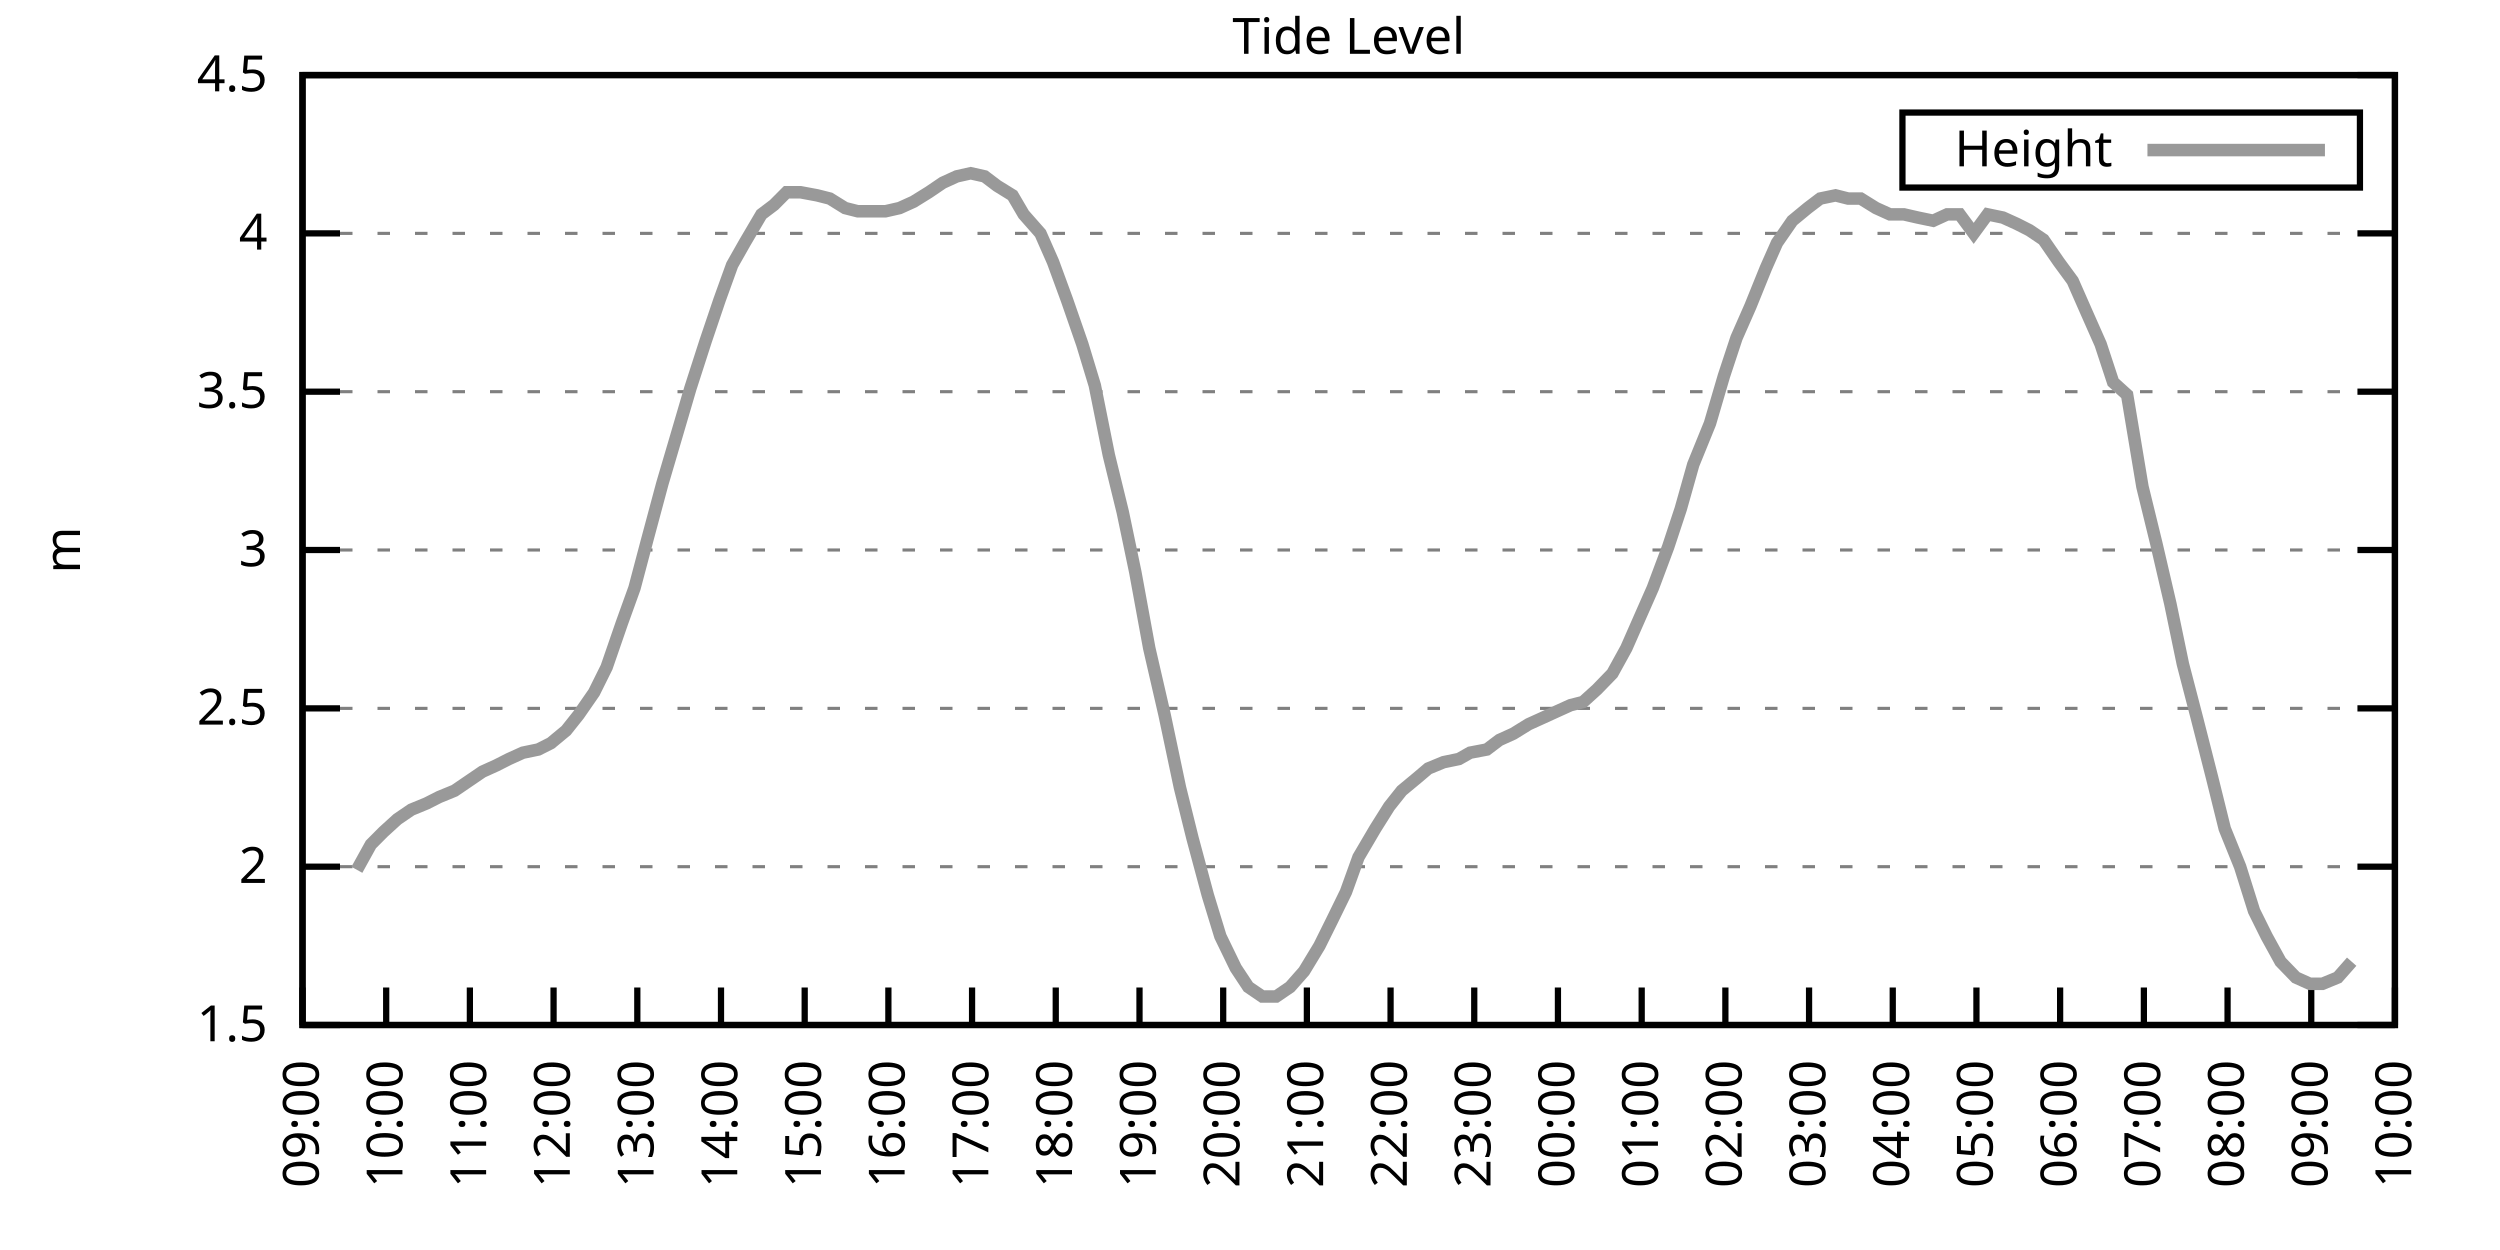
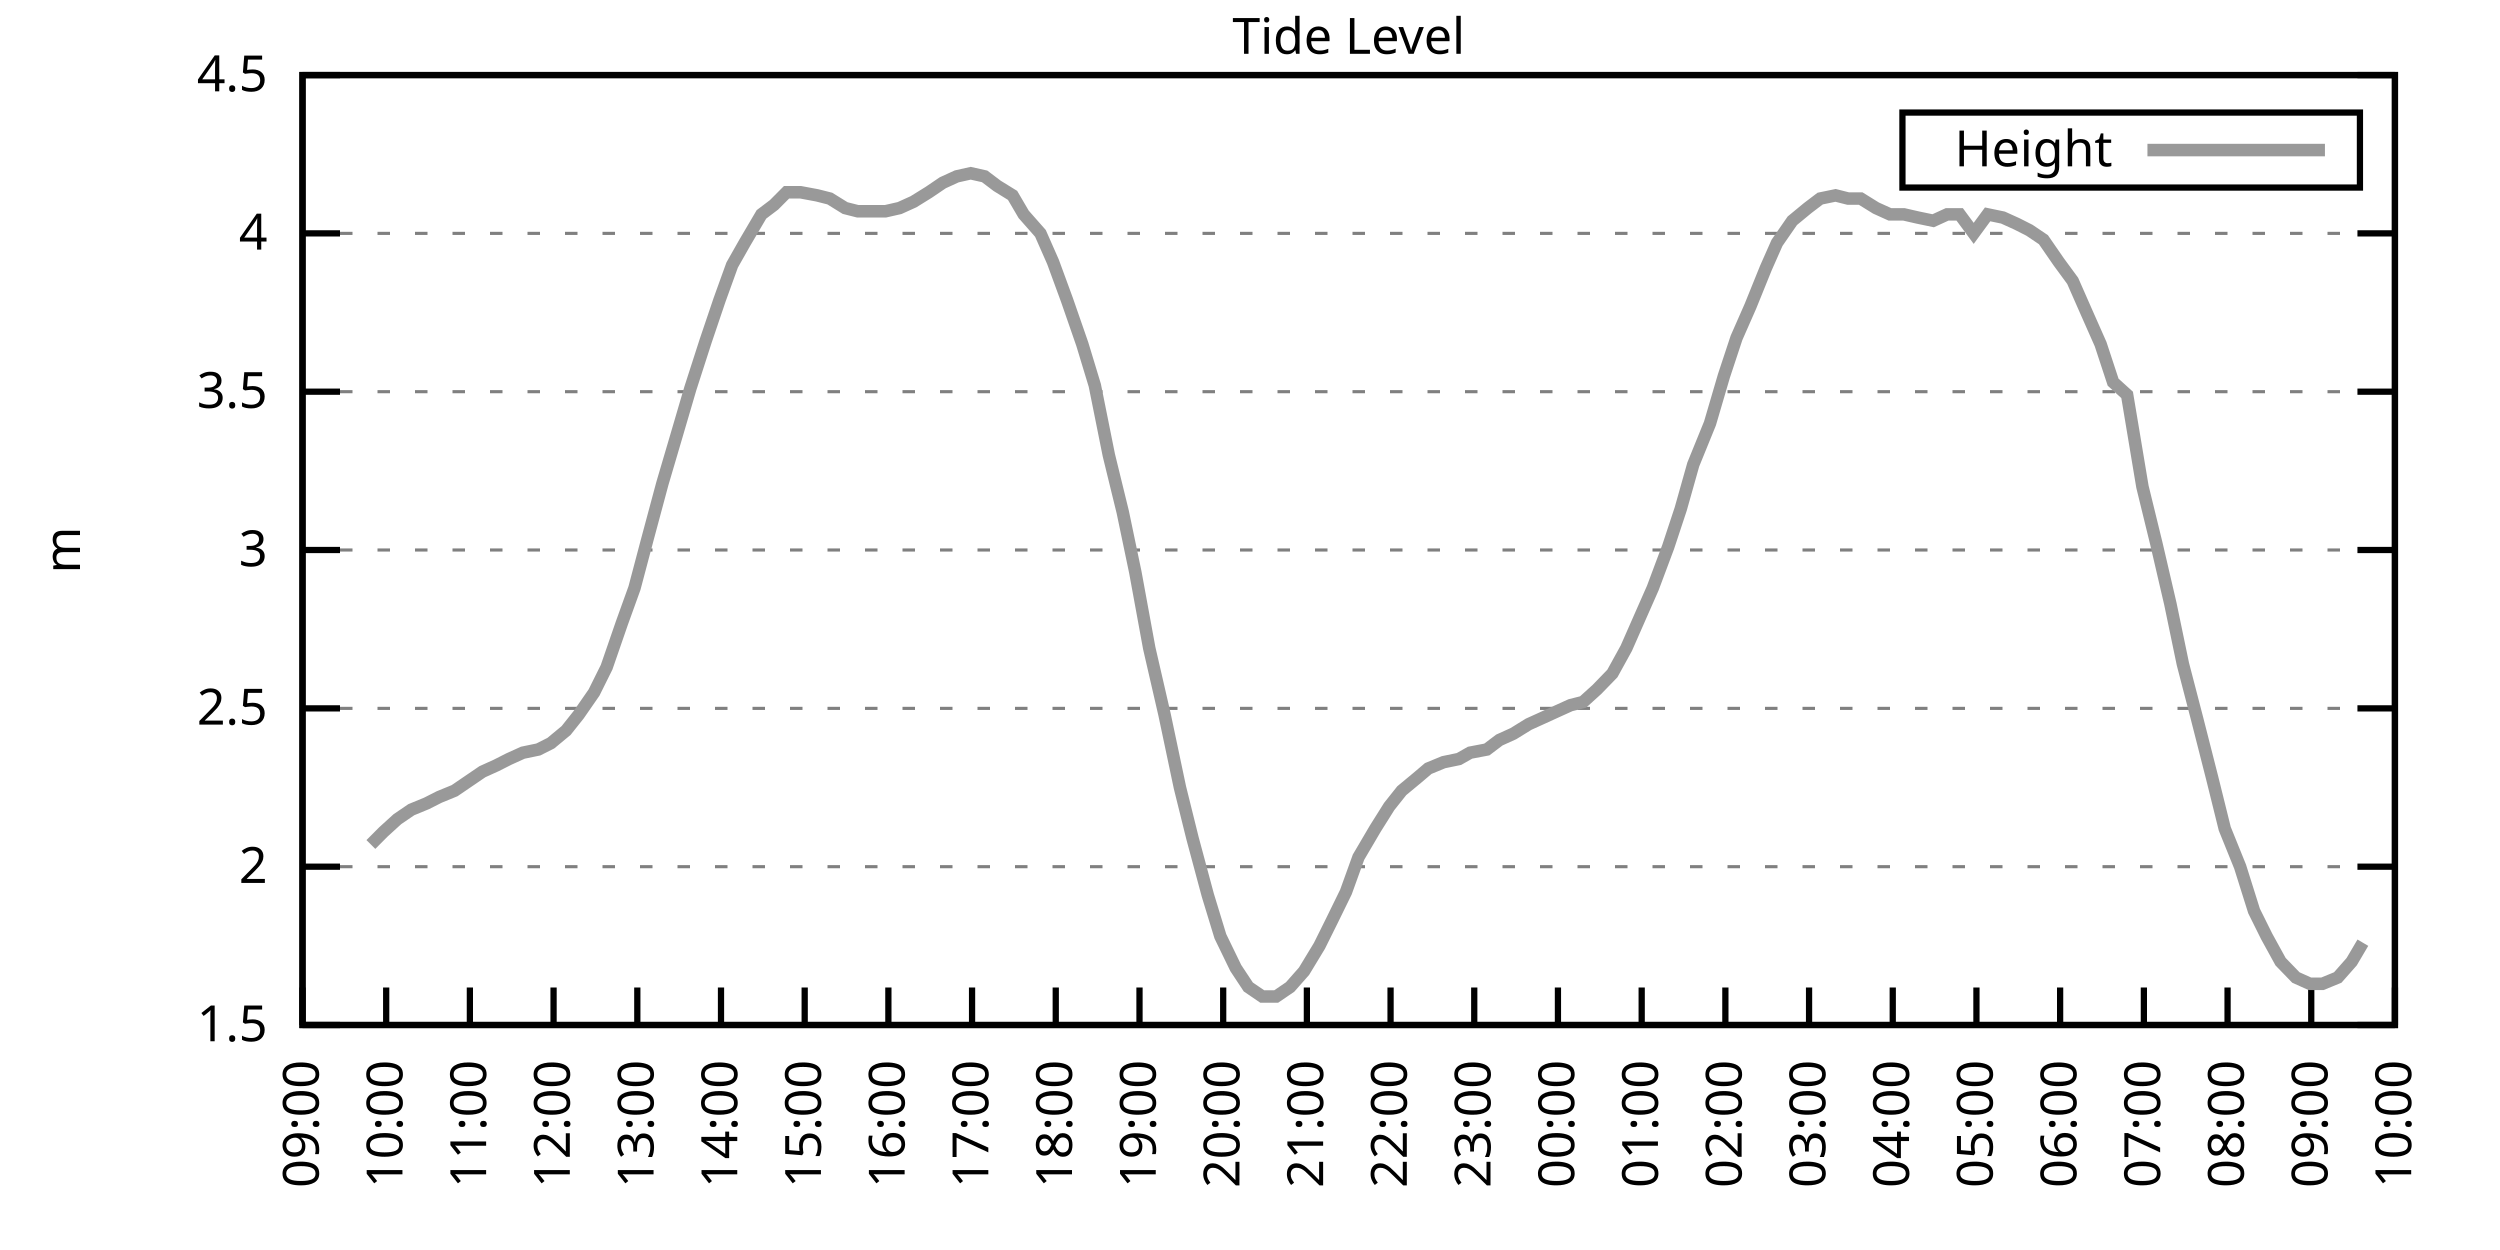
<svg xmlns="http://www.w3.org/2000/svg" xmlns:xlink="http://www.w3.org/1999/xlink" width="400" height="200" viewBox="0 0 400 200">
  <g id="gnuplot_canvas">
    <rect x="0" y="0" width="400" height="200" fill="none" />
    <defs>
      <circle id="gpDot" r="0.5" stroke-width="0.5" stroke="currentColor" />
      <path id="gpPt0" stroke-width="0.333" stroke="currentColor" d="M-1,0 h2 M0,-1 v2" />
      <path id="gpPt1" stroke-width="0.333" stroke="currentColor" d="M-1,-1 L1,1 M1,-1 L-1,1" />
      <path id="gpPt2" stroke-width="0.333" stroke="currentColor" d="M-1,0 L1,0 M0,-1 L0,1 M-1,-1 L1,1 M-1,1 L1,-1" />
      <rect id="gpPt3" stroke-width="0.333" stroke="currentColor" x="-1" y="-1" width="2" height="2" />
      <rect id="gpPt4" stroke-width="0.333" stroke="currentColor" fill="currentColor" x="-1" y="-1" width="2" height="2" />
      <circle id="gpPt5" stroke-width="0.333" stroke="currentColor" cx="0" cy="0" r="1" />
      <use xlink:href="#gpPt5" id="gpPt6" fill="currentColor" stroke="none" />
      <path id="gpPt7" stroke-width="0.333" stroke="currentColor" d="M0,-1.33 L-1.33,0.67 L1.33,0.67 z" />
      <use xlink:href="#gpPt7" id="gpPt8" fill="currentColor" stroke="none" />
      <use xlink:href="#gpPt7" id="gpPt9" stroke="currentColor" transform="rotate(180)" />
      <use xlink:href="#gpPt9" id="gpPt10" fill="currentColor" stroke="none" />
      <use xlink:href="#gpPt3" id="gpPt11" stroke="currentColor" transform="rotate(45)" />
      <use xlink:href="#gpPt11" id="gpPt12" fill="currentColor" stroke="none" />
      <path id="gpPt13" stroke-width="0.333" stroke="currentColor" d="M0,1.330 L1.265,0.411 L0.782,-1.067 L-0.782,-1.076 L-1.265,0.411 z" />
      <use xlink:href="#gpPt13" id="gpPt14" fill="currentColor" stroke="none" />
      <filter id="textbox" filterUnits="objectBoundingBox" x="0" y="0" height="1" width="1">
        <feFlood flood-color="white" flood-opacity="1" result="bgnd" />
        <feComposite in="SourceGraphic" in2="bgnd" operator="atop" />
      </filter>
      <filter id="greybox" filterUnits="objectBoundingBox" x="0" y="0" height="1" width="1">
        <feFlood flood-color="lightgrey" flood-opacity="1" result="grey" />
        <feComposite in="SourceGraphic" in2="grey" operator="atop" />
      </filter>
    </defs>
    <g fill="none" color="white" stroke="currentColor" stroke-width="1.00" stroke-linecap="butt" stroke-linejoin="miter">
</g>
    <g fill="none" color="black" stroke="currentColor" stroke-width="1.00" stroke-linecap="butt" stroke-linejoin="miter">
      <g stroke="none" shape-rendering="crispEdges">
        <polygon fill="rgb(255, 255, 255)" points="48.40,164.00 383.18,164.00 383.18,12.02 48.40,12.02 " />
      </g>
    </g>
    <g fill="none" color="black" stroke="currentColor" stroke-width="1.00" stroke-linecap="butt" stroke-linejoin="miter">
</g>
    <g fill="none" color="black" stroke="black" stroke-width="0.50" stroke-linecap="butt" stroke-linejoin="miter">
</g>
    <g fill="none" color="gray" stroke="currentColor" stroke-width="0.50" stroke-linecap="butt" stroke-linejoin="miter">
      <path stroke="gray" stroke-dasharray="2,4" class="gridline" d="M48.40,164.00 L383.19,164.00  " />
    </g>
    <g fill="none" color="gray" stroke="gray" stroke-width="1.00" stroke-linecap="butt" stroke-linejoin="miter">
</g>
    <g fill="none" color="black" stroke="currentColor" stroke-width="1.00" stroke-linecap="butt" stroke-linejoin="miter">
      <path stroke="black" d="M48.40,164.00 L54.40,164.00 M383.19,164.00 L377.19,164.00  " />
      <g transform="translate(42.80,166.60)" stroke="none" fill="black" font-family="Sans" font-size="8.00" text-anchor="end">
        <text>
          <tspan font-family="Sans"> 1.5</tspan>
        </text>
      </g>
    </g>
    <g fill="none" color="black" stroke="currentColor" stroke-width="1.00" stroke-linecap="butt" stroke-linejoin="miter">
</g>
    <g fill="none" color="black" stroke="black" stroke-width="0.50" stroke-linecap="butt" stroke-linejoin="miter">
</g>
    <g fill="none" color="gray" stroke="currentColor" stroke-width="0.50" stroke-linecap="butt" stroke-linejoin="miter">
      <path stroke="gray" stroke-dasharray="2,4" class="gridline" d="M48.40,138.67 L383.19,138.67  " />
    </g>
    <g fill="none" color="gray" stroke="gray" stroke-width="1.00" stroke-linecap="butt" stroke-linejoin="miter">
</g>
    <g fill="none" color="black" stroke="currentColor" stroke-width="1.00" stroke-linecap="butt" stroke-linejoin="miter">
      <path stroke="black" d="M48.40,138.67 L54.40,138.67 M383.19,138.67 L377.19,138.67  " />
      <g transform="translate(42.80,141.27)" stroke="none" fill="black" font-family="Sans" font-size="8.00" text-anchor="end">
        <text>
          <tspan font-family="Sans"> 2</tspan>
        </text>
      </g>
    </g>
    <g fill="none" color="black" stroke="currentColor" stroke-width="1.00" stroke-linecap="butt" stroke-linejoin="miter">
</g>
    <g fill="none" color="black" stroke="black" stroke-width="0.50" stroke-linecap="butt" stroke-linejoin="miter">
</g>
    <g fill="none" color="gray" stroke="currentColor" stroke-width="0.50" stroke-linecap="butt" stroke-linejoin="miter">
      <path stroke="gray" stroke-dasharray="2,4" class="gridline" d="M48.40,113.34 L383.19,113.34  " />
    </g>
    <g fill="none" color="gray" stroke="gray" stroke-width="1.00" stroke-linecap="butt" stroke-linejoin="miter">
</g>
    <g fill="none" color="black" stroke="currentColor" stroke-width="1.00" stroke-linecap="butt" stroke-linejoin="miter">
      <path stroke="black" d="M48.40,113.34 L54.40,113.34 M383.19,113.34 L377.19,113.34  " />
      <g transform="translate(42.80,115.94)" stroke="none" fill="black" font-family="Sans" font-size="8.00" text-anchor="end">
        <text>
          <tspan font-family="Sans"> 2.5</tspan>
        </text>
      </g>
    </g>
    <g fill="none" color="black" stroke="currentColor" stroke-width="1.00" stroke-linecap="butt" stroke-linejoin="miter">
</g>
    <g fill="none" color="black" stroke="black" stroke-width="0.50" stroke-linecap="butt" stroke-linejoin="miter">
</g>
    <g fill="none" color="gray" stroke="currentColor" stroke-width="0.50" stroke-linecap="butt" stroke-linejoin="miter">
      <path stroke="gray" stroke-dasharray="2,4" class="gridline" d="M48.40,88.00 L383.19,88.00  " />
    </g>
    <g fill="none" color="gray" stroke="gray" stroke-width="1.00" stroke-linecap="butt" stroke-linejoin="miter">
</g>
    <g fill="none" color="black" stroke="currentColor" stroke-width="1.00" stroke-linecap="butt" stroke-linejoin="miter">
      <path stroke="black" d="M48.40,88.00 L54.40,88.00 M383.19,88.00 L377.19,88.00  " />
      <g transform="translate(42.80,90.60)" stroke="none" fill="black" font-family="Sans" font-size="8.00" text-anchor="end">
        <text>
          <tspan font-family="Sans"> 3</tspan>
        </text>
      </g>
    </g>
    <g fill="none" color="black" stroke="currentColor" stroke-width="1.00" stroke-linecap="butt" stroke-linejoin="miter">
</g>
    <g fill="none" color="black" stroke="black" stroke-width="0.50" stroke-linecap="butt" stroke-linejoin="miter">
</g>
    <g fill="none" color="gray" stroke="currentColor" stroke-width="0.50" stroke-linecap="butt" stroke-linejoin="miter">
      <path stroke="gray" stroke-dasharray="2,4" class="gridline" d="M48.40,62.67 L383.19,62.67  " />
    </g>
    <g fill="none" color="gray" stroke="gray" stroke-width="1.00" stroke-linecap="butt" stroke-linejoin="miter">
</g>
    <g fill="none" color="black" stroke="currentColor" stroke-width="1.00" stroke-linecap="butt" stroke-linejoin="miter">
      <path stroke="black" d="M48.40,62.67 L54.40,62.67 M383.19,62.67 L377.19,62.67  " />
      <g transform="translate(42.80,65.27)" stroke="none" fill="black" font-family="Sans" font-size="8.00" text-anchor="end">
        <text>
          <tspan font-family="Sans"> 3.5</tspan>
        </text>
      </g>
    </g>
    <g fill="none" color="black" stroke="currentColor" stroke-width="1.00" stroke-linecap="butt" stroke-linejoin="miter">
</g>
    <g fill="none" color="black" stroke="black" stroke-width="0.50" stroke-linecap="butt" stroke-linejoin="miter">
</g>
    <g fill="none" color="gray" stroke="currentColor" stroke-width="0.50" stroke-linecap="butt" stroke-linejoin="miter">
      <path stroke="gray" stroke-dasharray="2,4" class="gridline" d="M48.40,37.34 L383.19,37.34  " />
    </g>
    <g fill="none" color="gray" stroke="gray" stroke-width="1.00" stroke-linecap="butt" stroke-linejoin="miter">
</g>
    <g fill="none" color="black" stroke="currentColor" stroke-width="1.00" stroke-linecap="butt" stroke-linejoin="miter">
      <path stroke="black" d="M48.40,37.34 L54.40,37.34 M383.19,37.34 L377.19,37.34  " />
      <g transform="translate(42.80,39.94)" stroke="none" fill="black" font-family="Sans" font-size="8.00" text-anchor="end">
        <text>
          <tspan font-family="Sans"> 4</tspan>
        </text>
      </g>
    </g>
    <g fill="none" color="black" stroke="currentColor" stroke-width="1.00" stroke-linecap="butt" stroke-linejoin="miter">
</g>
    <g fill="none" color="black" stroke="black" stroke-width="0.50" stroke-linecap="butt" stroke-linejoin="miter">
</g>
    <g fill="none" color="gray" stroke="currentColor" stroke-width="0.50" stroke-linecap="butt" stroke-linejoin="miter">
      <path stroke="gray" stroke-dasharray="2,4" class="gridline" d="M48.40,12.01 L383.19,12.01  " />
    </g>
    <g fill="none" color="gray" stroke="gray" stroke-width="1.00" stroke-linecap="butt" stroke-linejoin="miter">
</g>
    <g fill="none" color="black" stroke="currentColor" stroke-width="1.00" stroke-linecap="butt" stroke-linejoin="miter">
      <path stroke="black" d="M48.40,12.01 L54.40,12.01 M383.19,12.01 L377.19,12.01  " />
      <g transform="translate(42.80,14.61)" stroke="none" fill="black" font-family="Sans" font-size="8.00" text-anchor="end">
        <text>
          <tspan font-family="Sans"> 4.5</tspan>
        </text>
      </g>
    </g>
    <g fill="none" color="black" stroke="currentColor" stroke-width="1.00" stroke-linecap="butt" stroke-linejoin="miter">
      <path stroke="black" d="M48.40,164.00 L48.40,158.00  " />
      <g transform="translate(51.00,169.60) rotate(270.00)" stroke="none" fill="black" font-family="Sans" font-size="8.00" text-anchor="end">
        <text>
          <tspan font-family="Sans">09:00</tspan>
        </text>
      </g>
    </g>
    <g fill="none" color="black" stroke="currentColor" stroke-width="1.00" stroke-linecap="butt" stroke-linejoin="miter">
      <path stroke="black" d="M61.79,164.00 L61.79,158.00  " />
      <g transform="translate(64.39,169.60) rotate(270.00)" stroke="none" fill="black" font-family="Sans" font-size="8.00" text-anchor="end">
        <text>
          <tspan font-family="Sans">10:00</tspan>
        </text>
      </g>
    </g>
    <g fill="none" color="black" stroke="currentColor" stroke-width="1.00" stroke-linecap="butt" stroke-linejoin="miter">
      <path stroke="black" d="M75.18,164.00 L75.18,158.00  " />
      <g transform="translate(77.78,169.60) rotate(270.00)" stroke="none" fill="black" font-family="Sans" font-size="8.00" text-anchor="end">
        <text>
          <tspan font-family="Sans">11:00</tspan>
        </text>
      </g>
    </g>
    <g fill="none" color="black" stroke="currentColor" stroke-width="1.00" stroke-linecap="butt" stroke-linejoin="miter">
      <path stroke="black" d="M88.57,164.00 L88.57,158.00  " />
      <g transform="translate(91.17,169.60) rotate(270.00)" stroke="none" fill="black" font-family="Sans" font-size="8.00" text-anchor="end">
        <text>
          <tspan font-family="Sans">12:00</tspan>
        </text>
      </g>
    </g>
    <g fill="none" color="black" stroke="currentColor" stroke-width="1.00" stroke-linecap="butt" stroke-linejoin="miter">
      <path stroke="black" d="M101.97,164.00 L101.97,158.00  " />
      <g transform="translate(104.57,169.60) rotate(270.00)" stroke="none" fill="black" font-family="Sans" font-size="8.00" text-anchor="end">
        <text>
          <tspan font-family="Sans">13:00</tspan>
        </text>
      </g>
    </g>
    <g fill="none" color="black" stroke="currentColor" stroke-width="1.00" stroke-linecap="butt" stroke-linejoin="miter">
      <path stroke="black" d="M115.36,164.00 L115.36,158.00  " />
      <g transform="translate(117.96,169.60) rotate(270.00)" stroke="none" fill="black" font-family="Sans" font-size="8.00" text-anchor="end">
        <text>
          <tspan font-family="Sans">14:00</tspan>
        </text>
      </g>
    </g>
    <g fill="none" color="black" stroke="currentColor" stroke-width="1.00" stroke-linecap="butt" stroke-linejoin="miter">
      <path stroke="black" d="M128.75,164.00 L128.75,158.00  " />
      <g transform="translate(131.35,169.60) rotate(270.00)" stroke="none" fill="black" font-family="Sans" font-size="8.00" text-anchor="end">
        <text>
          <tspan font-family="Sans">15:00</tspan>
        </text>
      </g>
    </g>
    <g fill="none" color="black" stroke="currentColor" stroke-width="1.00" stroke-linecap="butt" stroke-linejoin="miter">
      <path stroke="black" d="M142.14,164.00 L142.14,158.00  " />
      <g transform="translate(144.74,169.60) rotate(270.00)" stroke="none" fill="black" font-family="Sans" font-size="8.00" text-anchor="end">
        <text>
          <tspan font-family="Sans">16:00</tspan>
        </text>
      </g>
    </g>
    <g fill="none" color="black" stroke="currentColor" stroke-width="1.00" stroke-linecap="butt" stroke-linejoin="miter">
      <path stroke="black" d="M155.53,164.00 L155.53,158.00  " />
      <g transform="translate(158.13,169.60) rotate(270.00)" stroke="none" fill="black" font-family="Sans" font-size="8.00" text-anchor="end">
        <text>
          <tspan font-family="Sans">17:00</tspan>
        </text>
      </g>
    </g>
    <g fill="none" color="black" stroke="currentColor" stroke-width="1.00" stroke-linecap="butt" stroke-linejoin="miter">
      <path stroke="black" d="M168.92,164.00 L168.92,158.00  " />
      <g transform="translate(171.52,169.60) rotate(270.00)" stroke="none" fill="black" font-family="Sans" font-size="8.00" text-anchor="end">
        <text>
          <tspan font-family="Sans">18:00</tspan>
        </text>
      </g>
    </g>
    <g fill="none" color="black" stroke="currentColor" stroke-width="1.00" stroke-linecap="butt" stroke-linejoin="miter">
      <path stroke="black" d="M182.32,164.00 L182.32,158.00  " />
      <g transform="translate(184.92,169.60) rotate(270.00)" stroke="none" fill="black" font-family="Sans" font-size="8.00" text-anchor="end">
        <text>
          <tspan font-family="Sans">19:00</tspan>
        </text>
      </g>
    </g>
    <g fill="none" color="black" stroke="currentColor" stroke-width="1.00" stroke-linecap="butt" stroke-linejoin="miter">
      <path stroke="black" d="M195.71,164.00 L195.71,158.00  " />
      <g transform="translate(198.31,169.60) rotate(270.00)" stroke="none" fill="black" font-family="Sans" font-size="8.00" text-anchor="end">
        <text>
          <tspan font-family="Sans">20:00</tspan>
        </text>
      </g>
    </g>
    <g fill="none" color="black" stroke="currentColor" stroke-width="1.00" stroke-linecap="butt" stroke-linejoin="miter">
      <path stroke="black" d="M209.10,164.00 L209.10,158.00  " />
      <g transform="translate(211.70,169.60) rotate(270.00)" stroke="none" fill="black" font-family="Sans" font-size="8.00" text-anchor="end">
        <text>
          <tspan font-family="Sans">21:00</tspan>
        </text>
      </g>
    </g>
    <g fill="none" color="black" stroke="currentColor" stroke-width="1.00" stroke-linecap="butt" stroke-linejoin="miter">
      <path stroke="black" d="M222.49,164.00 L222.49,158.00  " />
      <g transform="translate(225.09,169.60) rotate(270.00)" stroke="none" fill="black" font-family="Sans" font-size="8.00" text-anchor="end">
        <text>
          <tspan font-family="Sans">22:00</tspan>
        </text>
      </g>
    </g>
    <g fill="none" color="black" stroke="currentColor" stroke-width="1.00" stroke-linecap="butt" stroke-linejoin="miter">
      <path stroke="black" d="M235.88,164.00 L235.88,158.00  " />
      <g transform="translate(238.48,169.60) rotate(270.00)" stroke="none" fill="black" font-family="Sans" font-size="8.00" text-anchor="end">
        <text>
          <tspan font-family="Sans">23:00</tspan>
        </text>
      </g>
    </g>
    <g fill="none" color="black" stroke="currentColor" stroke-width="1.00" stroke-linecap="butt" stroke-linejoin="miter">
      <path stroke="black" d="M249.27,164.00 L249.27,158.00  " />
      <g transform="translate(251.87,169.60) rotate(270.00)" stroke="none" fill="black" font-family="Sans" font-size="8.00" text-anchor="end">
        <text>
          <tspan font-family="Sans">00:00</tspan>
        </text>
      </g>
    </g>
    <g fill="none" color="black" stroke="currentColor" stroke-width="1.00" stroke-linecap="butt" stroke-linejoin="miter">
      <path stroke="black" d="M262.67,164.00 L262.67,158.00  " />
      <g transform="translate(265.27,169.60) rotate(270.00)" stroke="none" fill="black" font-family="Sans" font-size="8.00" text-anchor="end">
        <text>
          <tspan font-family="Sans">01:00</tspan>
        </text>
      </g>
    </g>
    <g fill="none" color="black" stroke="currentColor" stroke-width="1.00" stroke-linecap="butt" stroke-linejoin="miter">
      <path stroke="black" d="M276.06,164.00 L276.06,158.00  " />
      <g transform="translate(278.66,169.60) rotate(270.00)" stroke="none" fill="black" font-family="Sans" font-size="8.00" text-anchor="end">
        <text>
          <tspan font-family="Sans">02:00</tspan>
        </text>
      </g>
    </g>
    <g fill="none" color="black" stroke="currentColor" stroke-width="1.00" stroke-linecap="butt" stroke-linejoin="miter">
      <path stroke="black" d="M289.45,164.00 L289.45,158.00  " />
      <g transform="translate(292.05,169.60) rotate(270.00)" stroke="none" fill="black" font-family="Sans" font-size="8.00" text-anchor="end">
        <text>
          <tspan font-family="Sans">03:00</tspan>
        </text>
      </g>
    </g>
    <g fill="none" color="black" stroke="currentColor" stroke-width="1.00" stroke-linecap="butt" stroke-linejoin="miter">
      <path stroke="black" d="M302.84,164.00 L302.84,158.00  " />
      <g transform="translate(305.44,169.60) rotate(270.00)" stroke="none" fill="black" font-family="Sans" font-size="8.00" text-anchor="end">
        <text>
          <tspan font-family="Sans">04:00</tspan>
        </text>
      </g>
    </g>
    <g fill="none" color="black" stroke="currentColor" stroke-width="1.00" stroke-linecap="butt" stroke-linejoin="miter">
      <path stroke="black" d="M316.23,164.00 L316.23,158.00  " />
      <g transform="translate(318.83,169.60) rotate(270.00)" stroke="none" fill="black" font-family="Sans" font-size="8.00" text-anchor="end">
        <text>
          <tspan font-family="Sans">05:00</tspan>
        </text>
      </g>
    </g>
    <g fill="none" color="black" stroke="currentColor" stroke-width="1.00" stroke-linecap="butt" stroke-linejoin="miter">
      <path stroke="black" d="M329.62,164.00 L329.62,158.00  " />
      <g transform="translate(332.22,169.60) rotate(270.00)" stroke="none" fill="black" font-family="Sans" font-size="8.00" text-anchor="end">
        <text>
          <tspan font-family="Sans">06:00</tspan>
        </text>
      </g>
    </g>
    <g fill="none" color="black" stroke="currentColor" stroke-width="1.00" stroke-linecap="butt" stroke-linejoin="miter">
      <path stroke="black" d="M343.02,164.00 L343.02,158.00  " />
      <g transform="translate(345.62,169.60) rotate(270.00)" stroke="none" fill="black" font-family="Sans" font-size="8.00" text-anchor="end">
        <text>
          <tspan font-family="Sans">07:00</tspan>
        </text>
      </g>
    </g>
    <g fill="none" color="black" stroke="currentColor" stroke-width="1.00" stroke-linecap="butt" stroke-linejoin="miter">
      <path stroke="black" d="M356.41,164.00 L356.41,158.00  " />
      <g transform="translate(359.01,169.60) rotate(270.00)" stroke="none" fill="black" font-family="Sans" font-size="8.00" text-anchor="end">
        <text>
          <tspan font-family="Sans">08:00</tspan>
        </text>
      </g>
    </g>
    <g fill="none" color="black" stroke="currentColor" stroke-width="1.00" stroke-linecap="butt" stroke-linejoin="miter">
      <path stroke="black" d="M369.80,164.00 L369.80,158.00  " />
      <g transform="translate(372.40,169.60) rotate(270.00)" stroke="none" fill="black" font-family="Sans" font-size="8.00" text-anchor="end">
        <text>
          <tspan font-family="Sans">09:00</tspan>
        </text>
      </g>
    </g>
    <g fill="none" color="black" stroke="currentColor" stroke-width="1.00" stroke-linecap="butt" stroke-linejoin="miter">
      <path stroke="black" d="M383.19,164.00 L383.19,158.00  " />
      <g transform="translate(385.79,169.60) rotate(270.00)" stroke="none" fill="black" font-family="Sans" font-size="8.00" text-anchor="end">
        <text>
          <tspan font-family="Sans">10:00</tspan>
        </text>
      </g>
    </g>
    <g fill="none" color="black" stroke="currentColor" stroke-width="1.00" stroke-linecap="butt" stroke-linejoin="miter">
</g>
    <g fill="none" color="black" stroke="currentColor" stroke-width="1.00" stroke-linecap="butt" stroke-linejoin="miter">
      <path stroke="black" d="M48.40,12.01 L48.40,164.00 L383.19,164.00 L383.19,12.01 L48.40,12.01 Z  " />
    </g>
    <g fill="none" color="black" stroke="currentColor" stroke-width="1.00" stroke-linecap="butt" stroke-linejoin="miter">
</g>
    <g fill="none" color="black" stroke="currentColor" stroke-width="1.00" stroke-linecap="butt" stroke-linejoin="miter">
      <path stroke="black" d="M304.39,30.01 L304.39,18.01 L377.59,18.01 L377.59,30.01 L304.39,30.01 Z  " />
    </g>
    <g id="Tide_level_plot_1">
      <g fill="none" color="white" stroke="black" stroke-width="2.00" stroke-linecap="butt" stroke-linejoin="miter">
</g>
      <g fill="none" color="black" stroke="currentColor" stroke-width="2.00" stroke-linecap="butt" stroke-linejoin="miter">
        <g transform="translate(337.99,26.61)" stroke="none" fill="black" font-family="Sans" font-size="8.00" text-anchor="end">
          <text>
            <tspan font-family="Sans">Height</tspan>
          </text>
        </g>
      </g>
      <g fill="none" color="black" stroke="currentColor" stroke-width="2.00" stroke-linecap="butt" stroke-linejoin="miter">
-         <path stroke="rgb(153, 153, 153)" d="M343.59,24.01 L371.99,24.01 M57.10,139.17 L59.34,135.12 L61.35,133.10 L63.58,131.07 L65.81,129.55 L68.26,128.54   L70.27,127.52 L72.73,126.51 L74.96,124.99 L77.19,123.47 L79.42,122.46 L81.43,121.44 L83.66,120.43 L86.12,119.92   L88.13,118.91 L90.58,116.88 L92.59,114.35 L95.05,110.80 L97.06,106.75 L99.51,99.66 L101.52,94.08 L103.53,86.49   L105.98,77.37 L108.22,69.77 L110.45,62.17 L112.90,54.57 L115.13,47.98 L117.14,42.41 L119.15,38.86 L121.83,34.30   L123.84,32.78 L125.85,30.76 L128.08,30.76 L130.76,31.26 L132.77,31.77 L135.22,33.29 L137.23,33.80 L139.69,33.80   L141.69,33.80 L143.93,33.29 L146.16,32.28 L148.61,30.76 L150.85,29.24 L153.08,28.22 L155.31,27.72 L157.54,28.22   L159.55,29.74 L162.01,31.26 L163.79,34.30 L166.47,37.34 L168.48,41.90 L170.71,47.98 L173.17,55.07 L175.17,61.66   L177.41,72.81 L179.64,81.93 L181.65,91.55 L183.88,103.71 L186.33,114.35 L188.79,126.00 L190.80,134.11 L193.25,143.23   L195.26,149.81 L197.72,154.88 L199.73,157.92 L201.96,159.44 L204.19,159.44 L206.42,157.92 L208.65,155.39 L211.11,151.33   L213.12,147.28 L215.35,142.72 L217.36,137.15 L220.04,132.59 L222.27,129.04 L224.28,126.51 L226.73,124.48 L228.52,122.96   L230.97,121.95 L233.43,121.44 L235.21,120.43 L237.89,119.92 L239.90,118.40 L242.13,117.39 L244.59,115.87 L246.82,114.86   L249.05,113.84 L251.28,112.83 L253.29,112.32 L255.52,110.30 L257.98,107.76 L260.21,103.71 L262.44,98.64 L264.45,94.08   L266.91,87.50 L268.92,81.42 L270.92,74.33 L273.60,67.74 L275.83,60.14 L277.84,54.06 L280.07,48.99 L282.53,42.91   L284.32,38.86 L286.77,35.32 L289.23,33.29 L291.23,31.77 L293.69,31.26 L295.70,31.77 L297.71,31.77 L300.16,33.29   L302.39,34.30 L304.63,34.30 L306.86,34.81 L309.31,35.32 L311.54,34.30 L313.55,34.30 L315.79,37.34 L318.02,34.30   L320.47,34.81 L322.70,35.82 L324.71,36.84 L326.95,38.35 L329.40,41.90 L331.63,44.94 L333.86,50.01 L336.10,55.07   L338.10,61.15 L340.34,63.18 L342.79,77.87 L345.02,86.99 L347.26,96.62 L349.26,106.24 L351.50,114.86 L353.95,124.48   L355.96,132.59 L358.42,138.67 L360.65,145.76 L362.66,149.81 L364.89,153.87 L367.34,156.40 L369.58,157.41 L371.58,157.41   L374.04,156.40 L376.27,153.87  " />
+         <path stroke="rgb(153, 153, 153)" d="M343.59,24.01 L371.99,24.01 M59.34,135.12 L61.35,133.10 L63.58,131.07 L65.81,129.55 L68.26,128.54 L70.27,127.52   L72.73,126.51 L74.96,124.99 L77.19,123.47 L79.42,122.46 L81.43,121.44 L83.66,120.43 L86.12,119.92 L88.13,118.91   L90.58,116.88 L92.59,114.35 L95.05,110.80 L97.06,106.75 L99.51,99.66 L101.52,94.08 L103.53,86.49 L105.98,77.37   L108.22,69.77 L110.45,62.17 L112.90,54.57 L115.13,47.98 L117.14,42.41 L119.15,38.86 L121.83,34.30 L123.84,32.78   L125.85,30.76 L128.08,30.76 L130.76,31.26 L132.77,31.77 L135.22,33.29 L137.23,33.80 L139.69,33.80 L141.69,33.80   L143.93,33.29 L146.16,32.28 L148.61,30.76 L150.85,29.24 L153.08,28.22 L155.31,27.72 L157.54,28.22 L159.55,29.74   L162.01,31.26 L163.79,34.30 L166.47,37.34 L168.48,41.90 L170.71,47.98 L173.17,55.07 L175.17,61.66 L177.41,72.81   L179.64,81.93 L181.65,91.55 L183.88,103.71 L186.33,114.35 L188.79,126.00 L190.80,134.11 L193.25,143.23 L195.26,149.81   L197.72,154.88 L199.73,157.92 L201.96,159.44 L204.19,159.44 L206.42,157.92 L208.65,155.39 L211.11,151.33 L213.12,147.28   L215.35,142.72 L217.36,137.15 L220.04,132.59 L222.27,129.04 L224.28,126.51 L226.73,124.48 L228.52,122.96 L230.97,121.95   L233.43,121.44 L235.21,120.43 L237.89,119.92 L239.90,118.40 L242.13,117.39 L244.59,115.87 L246.82,114.86 L249.05,113.84   L251.28,112.83 L253.29,112.32 L255.52,110.30 L257.98,107.76 L260.21,103.71 L262.44,98.64 L264.45,94.08 L266.91,87.50   L268.92,81.42 L270.92,74.33 L273.60,67.74 L275.83,60.14 L277.84,54.06 L280.07,48.99 L282.53,42.91 L284.32,38.86   L286.77,35.32 L289.23,33.29 L291.23,31.77 L293.69,31.26 L295.70,31.77 L297.71,31.77 L300.16,33.29 L302.39,34.30   L304.63,34.30 L306.86,34.81 L309.31,35.32 L311.54,34.30 L313.55,34.30 L315.79,37.34 L318.02,34.30 L320.47,34.81   L322.70,35.82 L324.71,36.84 L326.95,38.35 L329.40,41.90 L331.63,44.94 L333.86,50.01 L336.10,55.07 L338.10,61.15   L340.34,63.18 L342.79,77.87 L345.02,86.99 L347.26,96.62 L349.26,106.24 L351.50,114.86 L353.95,124.48 L355.96,132.59   L358.42,138.67 L360.65,145.76 L362.66,149.81 L364.89,153.87 L367.34,156.40 L369.58,157.41 L371.58,157.41 L374.04,156.40   L376.27,153.87 L378.06,150.83  " />
      </g>
    </g>
    <g fill="none" color="black" stroke="currentColor" stroke-width="2.00" stroke-linecap="butt" stroke-linejoin="miter">
</g>
    <g fill="none" color="black" stroke="black" stroke-width="1.00" stroke-linecap="butt" stroke-linejoin="miter">
</g>
    <g fill="none" color="black" stroke="currentColor" stroke-width="1.00" stroke-linecap="butt" stroke-linejoin="miter">
      <path stroke="black" d="M48.40,12.01 L48.40,164.00 L383.19,164.00 L383.19,12.01 L48.40,12.01 Z  " />
      <g transform="translate(12.80,88.01) rotate(270.00)" stroke="none" fill="black" font-family="Sans" font-size="8.00" text-anchor="middle">
        <text>
          <tspan font-family="Sans">m</tspan>
        </text>
      </g>
    </g>
    <g fill="none" color="black" stroke="currentColor" stroke-width="1.00" stroke-linecap="butt" stroke-linejoin="miter">
</g>
    <g fill="none" color="black" stroke="currentColor" stroke-width="1.00" stroke-linecap="butt" stroke-linejoin="miter">
      <g transform="translate(215.79,8.61)" stroke="none" fill="black" font-family="Sans" font-size="8.00" text-anchor="middle">
        <text>
          <tspan font-family="Sans">Tide Level</tspan>
        </text>
      </g>
    </g>
    <g fill="none" color="black" stroke="currentColor" stroke-width="1.00" stroke-linecap="butt" stroke-linejoin="miter">
</g>
  </g>
</svg>
